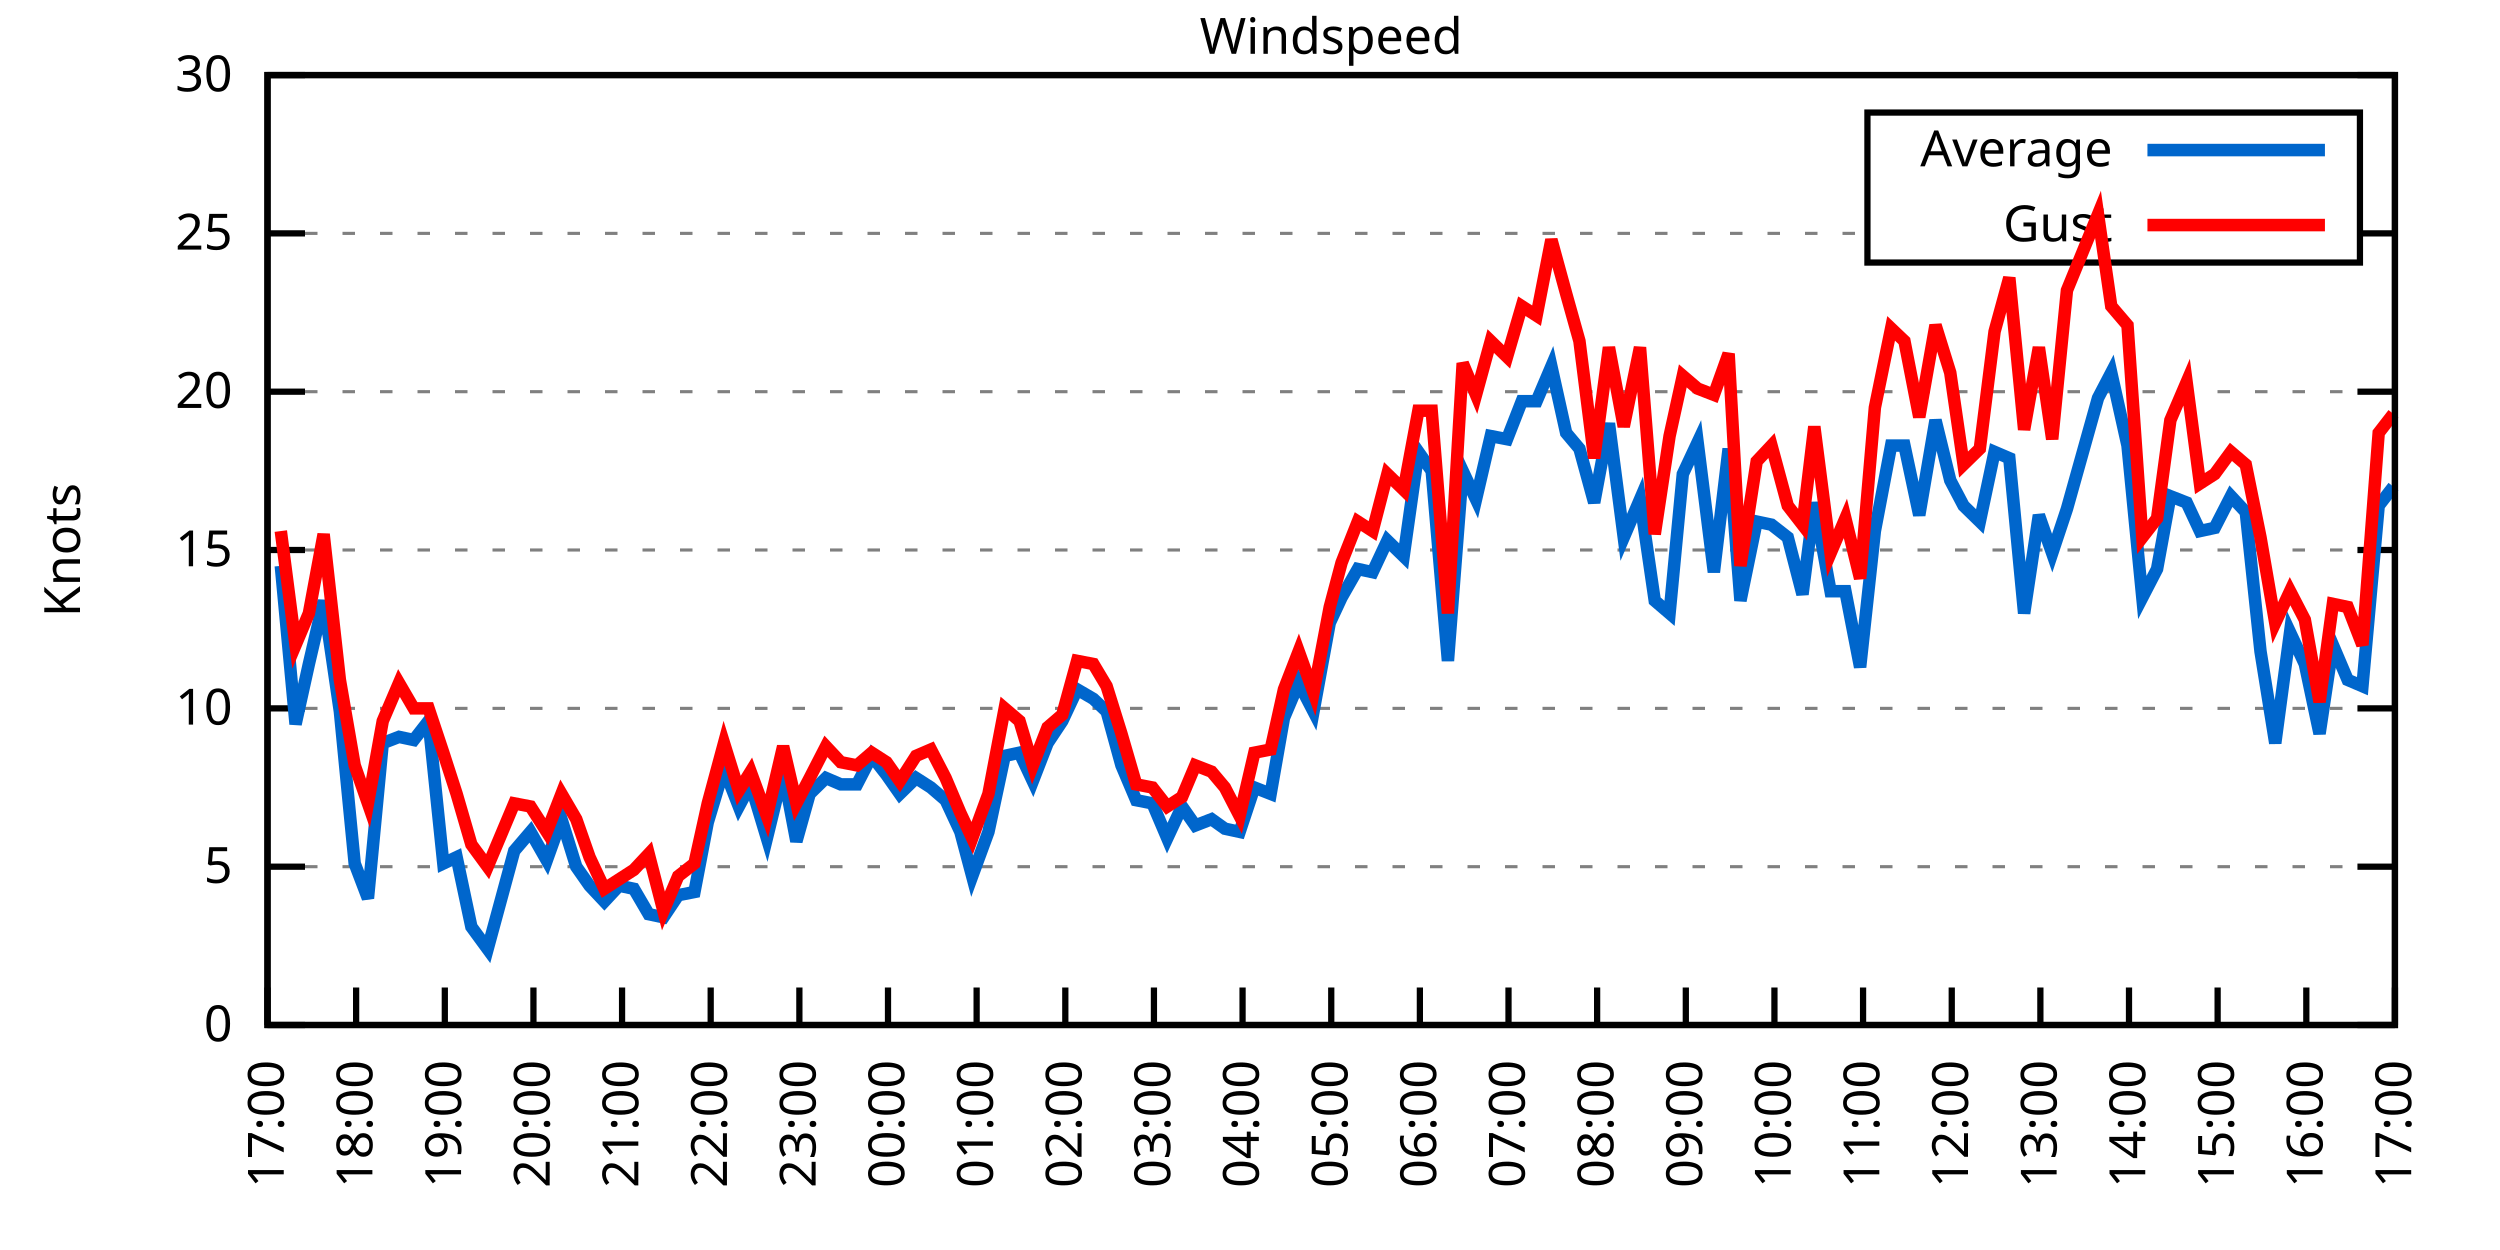
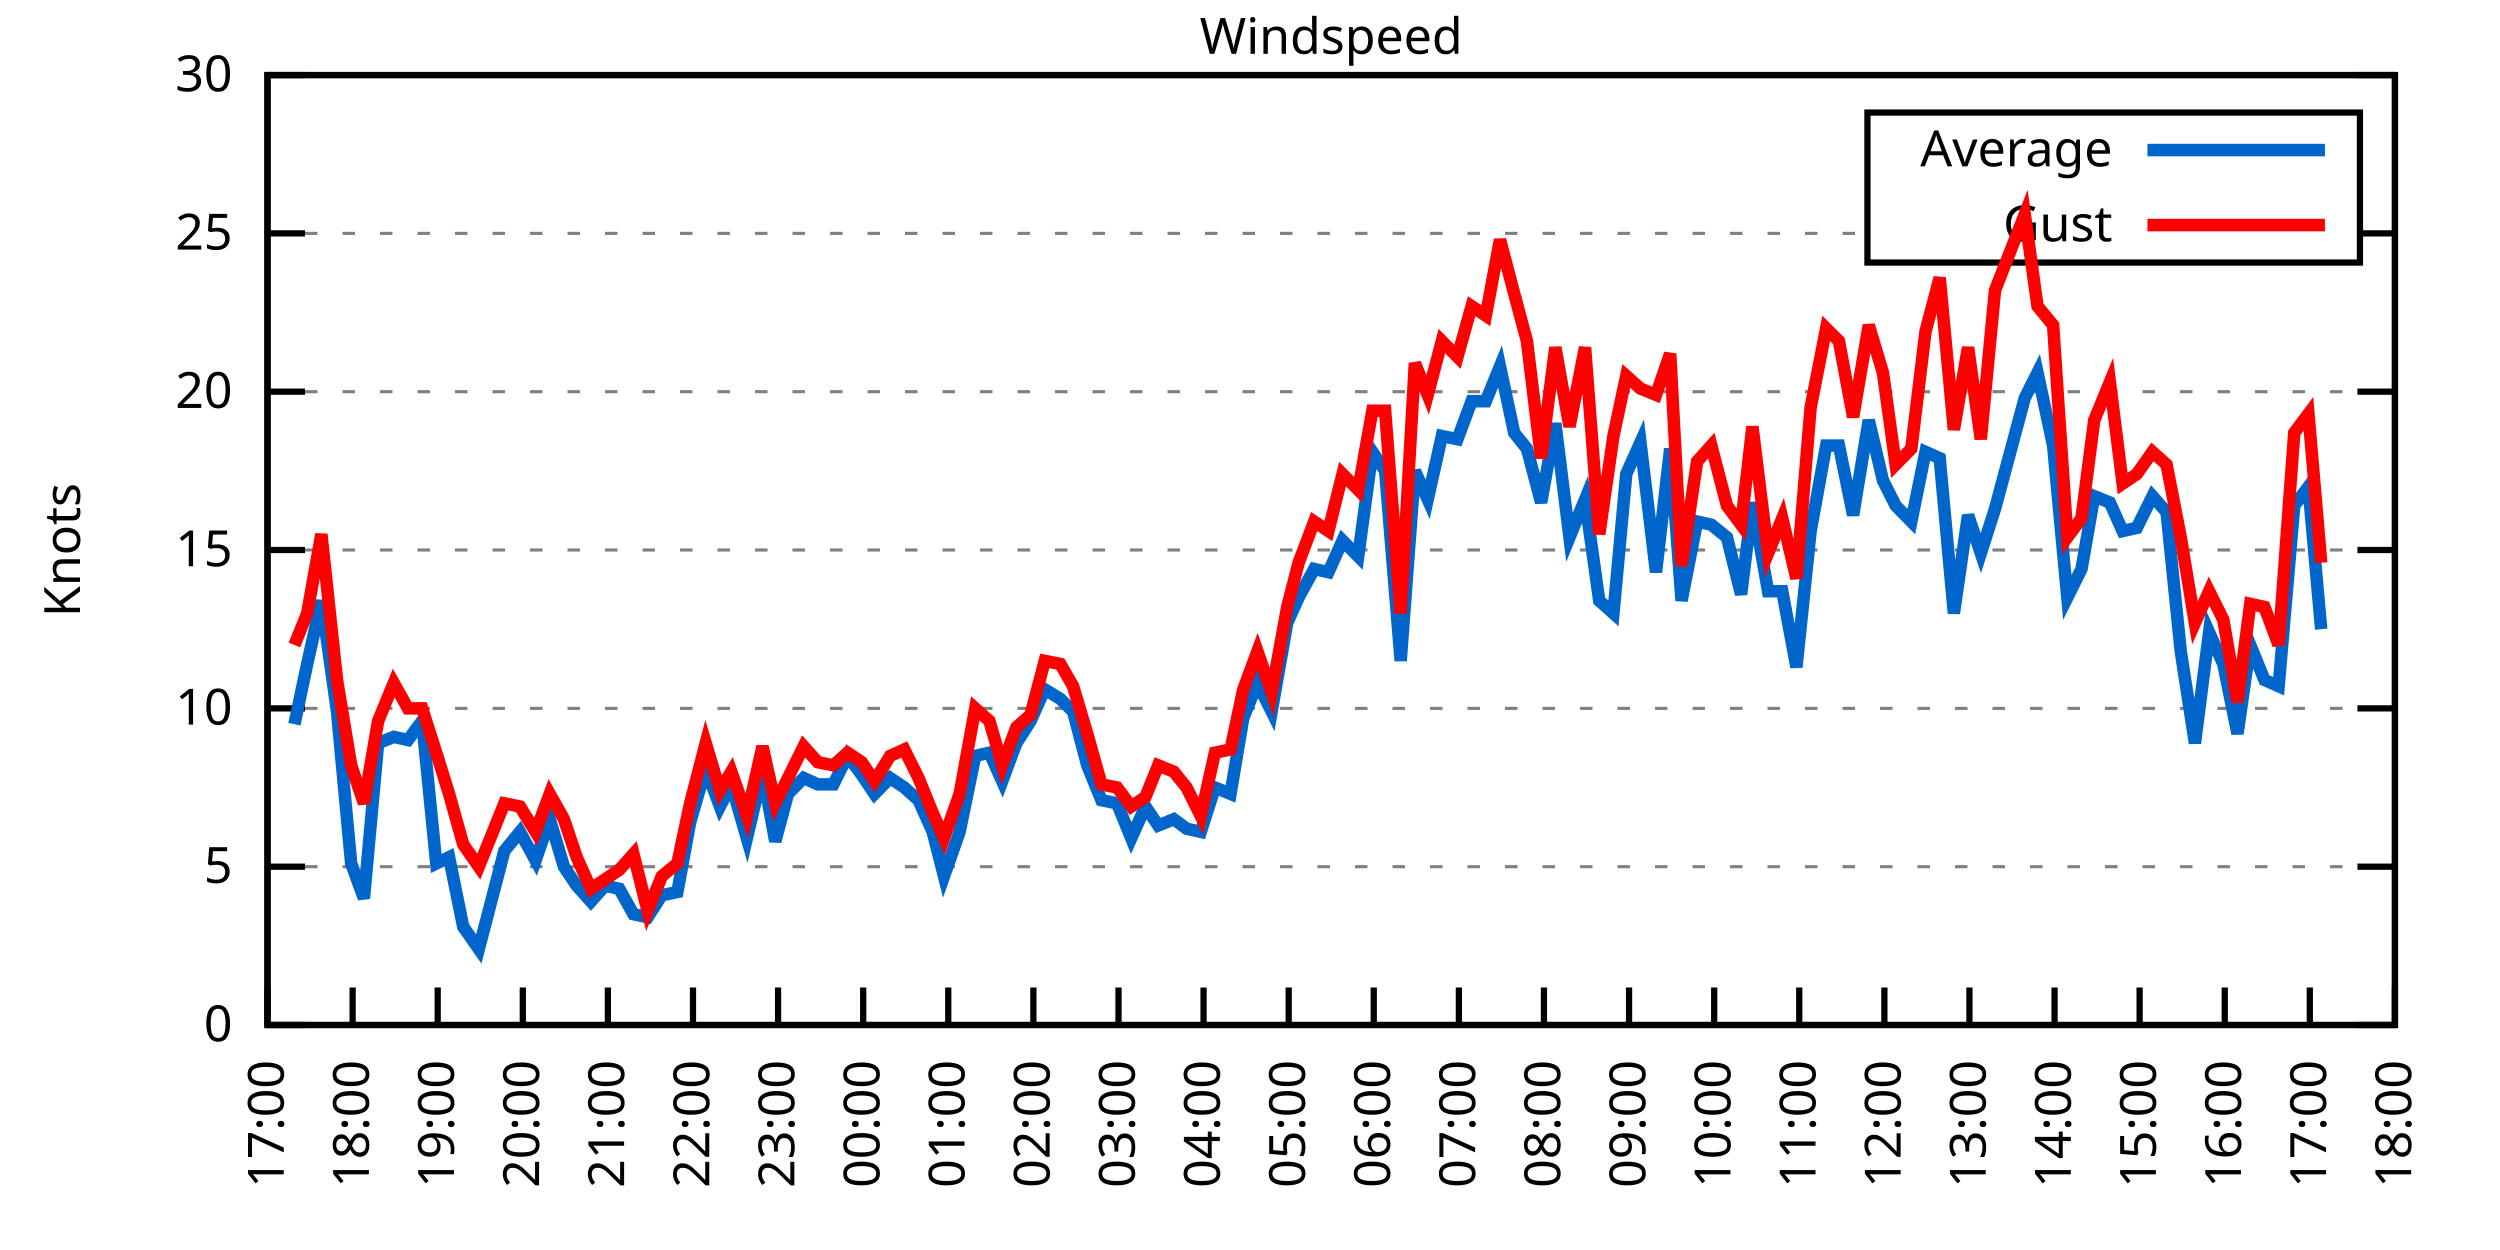
<svg xmlns="http://www.w3.org/2000/svg" xmlns:xlink="http://www.w3.org/1999/xlink" width="400" height="200" viewBox="0 0 400 200">
  <g id="gnuplot_canvas">
    <rect x="0" y="0" width="400" height="200" fill="none" />
    <defs>
      <circle id="gpDot" r="0.5" stroke-width="0.5" stroke="currentColor" />
      <path id="gpPt0" stroke-width="0.333" stroke="currentColor" d="M-1,0 h2 M0,-1 v2" />
      <path id="gpPt1" stroke-width="0.333" stroke="currentColor" d="M-1,-1 L1,1 M1,-1 L-1,1" />
      <path id="gpPt2" stroke-width="0.333" stroke="currentColor" d="M-1,0 L1,0 M0,-1 L0,1 M-1,-1 L1,1 M-1,1 L1,-1" />
      <rect id="gpPt3" stroke-width="0.333" stroke="currentColor" x="-1" y="-1" width="2" height="2" />
      <rect id="gpPt4" stroke-width="0.333" stroke="currentColor" fill="currentColor" x="-1" y="-1" width="2" height="2" />
      <circle id="gpPt5" stroke-width="0.333" stroke="currentColor" cx="0" cy="0" r="1" />
      <use xlink:href="#gpPt5" id="gpPt6" fill="currentColor" stroke="none" />
      <path id="gpPt7" stroke-width="0.333" stroke="currentColor" d="M0,-1.33 L-1.33,0.67 L1.33,0.67 z" />
      <use xlink:href="#gpPt7" id="gpPt8" fill="currentColor" stroke="none" />
      <use xlink:href="#gpPt7" id="gpPt9" stroke="currentColor" transform="rotate(180)" />
      <use xlink:href="#gpPt9" id="gpPt10" fill="currentColor" stroke="none" />
      <use xlink:href="#gpPt3" id="gpPt11" stroke="currentColor" transform="rotate(45)" />
      <use xlink:href="#gpPt11" id="gpPt12" fill="currentColor" stroke="none" />
      <path id="gpPt13" stroke-width="0.333" stroke="currentColor" d="M0,1.330 L1.265,0.411 L0.782,-1.067 L-0.782,-1.076 L-1.265,0.411 z" />
      <use xlink:href="#gpPt13" id="gpPt14" fill="currentColor" stroke="none" />
      <filter id="textbox" filterUnits="objectBoundingBox" x="0" y="0" height="1" width="1">
        <feFlood flood-color="white" flood-opacity="1" result="bgnd" />
        <feComposite in="SourceGraphic" in2="bgnd" operator="atop" />
      </filter>
      <filter id="greybox" filterUnits="objectBoundingBox" x="0" y="0" height="1" width="1">
        <feFlood flood-color="lightgrey" flood-opacity="1" result="grey" />
        <feComposite in="SourceGraphic" in2="grey" operator="atop" />
      </filter>
    </defs>
    <g fill="none" color="white" stroke="currentColor" stroke-width="1.00" stroke-linecap="butt" stroke-linejoin="miter">
</g>
    <g fill="none" color="black" stroke="currentColor" stroke-width="1.00" stroke-linecap="butt" stroke-linejoin="miter">
      <g stroke="none" shape-rendering="crispEdges">
        <polygon fill="rgb(255, 255, 255)" points="42.80,164.00 383.18,164.00 383.18,12.02 42.80,12.02 " />
      </g>
    </g>
    <g fill="none" color="black" stroke="currentColor" stroke-width="1.00" stroke-linecap="butt" stroke-linejoin="miter">
</g>
    <g fill="none" color="black" stroke="black" stroke-width="0.50" stroke-linecap="butt" stroke-linejoin="miter">
</g>
    <g fill="none" color="gray" stroke="currentColor" stroke-width="0.50" stroke-linecap="butt" stroke-linejoin="miter">
      <path stroke="gray" stroke-dasharray="2,4" class="gridline" d="M42.80,164.00 L383.19,164.00  " />
    </g>
    <g fill="none" color="gray" stroke="gray" stroke-width="1.00" stroke-linecap="butt" stroke-linejoin="miter">
</g>
    <g fill="none" color="black" stroke="currentColor" stroke-width="1.00" stroke-linecap="butt" stroke-linejoin="miter">
      <path stroke="black" d="M42.80,164.00 L48.80,164.00 M383.19,164.00 L377.19,164.00  " />
      <g transform="translate(37.20,166.60)" stroke="none" fill="black" font-family="Sans" font-size="8.00" text-anchor="end">
        <text>
          <tspan font-family="Sans"> 0</tspan>
        </text>
      </g>
    </g>
    <g fill="none" color="black" stroke="currentColor" stroke-width="1.00" stroke-linecap="butt" stroke-linejoin="miter">
</g>
    <g fill="none" color="black" stroke="black" stroke-width="0.50" stroke-linecap="butt" stroke-linejoin="miter">
</g>
    <g fill="none" color="gray" stroke="currentColor" stroke-width="0.50" stroke-linecap="butt" stroke-linejoin="miter">
      <path stroke="gray" stroke-dasharray="2,4" class="gridline" d="M42.80,138.67 L383.19,138.67  " />
    </g>
    <g fill="none" color="gray" stroke="gray" stroke-width="1.00" stroke-linecap="butt" stroke-linejoin="miter">
</g>
    <g fill="none" color="black" stroke="currentColor" stroke-width="1.00" stroke-linecap="butt" stroke-linejoin="miter">
      <path stroke="black" d="M42.80,138.67 L48.80,138.67 M383.19,138.67 L377.19,138.67  " />
      <g transform="translate(37.20,141.27)" stroke="none" fill="black" font-family="Sans" font-size="8.00" text-anchor="end">
        <text>
          <tspan font-family="Sans"> 5</tspan>
        </text>
      </g>
    </g>
    <g fill="none" color="black" stroke="currentColor" stroke-width="1.00" stroke-linecap="butt" stroke-linejoin="miter">
</g>
    <g fill="none" color="black" stroke="black" stroke-width="0.50" stroke-linecap="butt" stroke-linejoin="miter">
</g>
    <g fill="none" color="gray" stroke="currentColor" stroke-width="0.50" stroke-linecap="butt" stroke-linejoin="miter">
      <path stroke="gray" stroke-dasharray="2,4" class="gridline" d="M42.80,113.34 L383.19,113.34  " />
    </g>
    <g fill="none" color="gray" stroke="gray" stroke-width="1.00" stroke-linecap="butt" stroke-linejoin="miter">
</g>
    <g fill="none" color="black" stroke="currentColor" stroke-width="1.00" stroke-linecap="butt" stroke-linejoin="miter">
      <path stroke="black" d="M42.80,113.34 L48.80,113.34 M383.19,113.34 L377.19,113.34  " />
      <g transform="translate(37.20,115.94)" stroke="none" fill="black" font-family="Sans" font-size="8.00" text-anchor="end">
        <text>
          <tspan font-family="Sans"> 10</tspan>
        </text>
      </g>
    </g>
    <g fill="none" color="black" stroke="currentColor" stroke-width="1.00" stroke-linecap="butt" stroke-linejoin="miter">
</g>
    <g fill="none" color="black" stroke="black" stroke-width="0.50" stroke-linecap="butt" stroke-linejoin="miter">
</g>
    <g fill="none" color="gray" stroke="currentColor" stroke-width="0.50" stroke-linecap="butt" stroke-linejoin="miter">
      <path stroke="gray" stroke-dasharray="2,4" class="gridline" d="M42.80,88.00 L383.19,88.00  " />
    </g>
    <g fill="none" color="gray" stroke="gray" stroke-width="1.00" stroke-linecap="butt" stroke-linejoin="miter">
</g>
    <g fill="none" color="black" stroke="currentColor" stroke-width="1.00" stroke-linecap="butt" stroke-linejoin="miter">
      <path stroke="black" d="M42.80,88.00 L48.80,88.00 M383.19,88.00 L377.19,88.00  " />
      <g transform="translate(37.20,90.60)" stroke="none" fill="black" font-family="Sans" font-size="8.00" text-anchor="end">
        <text>
          <tspan font-family="Sans"> 15</tspan>
        </text>
      </g>
    </g>
    <g fill="none" color="black" stroke="currentColor" stroke-width="1.00" stroke-linecap="butt" stroke-linejoin="miter">
</g>
    <g fill="none" color="black" stroke="black" stroke-width="0.50" stroke-linecap="butt" stroke-linejoin="miter">
</g>
    <g fill="none" color="gray" stroke="currentColor" stroke-width="0.50" stroke-linecap="butt" stroke-linejoin="miter">
      <path stroke="gray" stroke-dasharray="2,4" class="gridline" d="M42.80,62.67 L383.19,62.67  " />
    </g>
    <g fill="none" color="gray" stroke="gray" stroke-width="1.00" stroke-linecap="butt" stroke-linejoin="miter">
</g>
    <g fill="none" color="black" stroke="currentColor" stroke-width="1.00" stroke-linecap="butt" stroke-linejoin="miter">
      <path stroke="black" d="M42.80,62.67 L48.80,62.67 M383.19,62.67 L377.19,62.67  " />
      <g transform="translate(37.20,65.27)" stroke="none" fill="black" font-family="Sans" font-size="8.00" text-anchor="end">
        <text>
          <tspan font-family="Sans"> 20</tspan>
        </text>
      </g>
    </g>
    <g fill="none" color="black" stroke="currentColor" stroke-width="1.00" stroke-linecap="butt" stroke-linejoin="miter">
</g>
    <g fill="none" color="black" stroke="black" stroke-width="0.50" stroke-linecap="butt" stroke-linejoin="miter">
</g>
    <g fill="none" color="gray" stroke="currentColor" stroke-width="0.50" stroke-linecap="butt" stroke-linejoin="miter">
      <path stroke="gray" stroke-dasharray="2,4" class="gridline" d="M42.80,37.34 L298.79,37.34 M377.59,37.34 L383.19,37.34  " />
    </g>
    <g fill="none" color="gray" stroke="gray" stroke-width="1.00" stroke-linecap="butt" stroke-linejoin="miter">
</g>
    <g fill="none" color="black" stroke="currentColor" stroke-width="1.00" stroke-linecap="butt" stroke-linejoin="miter">
      <path stroke="black" d="M42.80,37.34 L48.80,37.34 M383.19,37.34 L377.19,37.34  " />
      <g transform="translate(37.20,39.94)" stroke="none" fill="black" font-family="Sans" font-size="8.00" text-anchor="end">
        <text>
          <tspan font-family="Sans"> 25</tspan>
        </text>
      </g>
    </g>
    <g fill="none" color="black" stroke="currentColor" stroke-width="1.00" stroke-linecap="butt" stroke-linejoin="miter">
</g>
    <g fill="none" color="black" stroke="black" stroke-width="0.50" stroke-linecap="butt" stroke-linejoin="miter">
</g>
    <g fill="none" color="gray" stroke="currentColor" stroke-width="0.50" stroke-linecap="butt" stroke-linejoin="miter">
      <path stroke="gray" stroke-dasharray="2,4" class="gridline" d="M42.80,12.01 L383.19,12.01  " />
    </g>
    <g fill="none" color="gray" stroke="gray" stroke-width="1.00" stroke-linecap="butt" stroke-linejoin="miter">
</g>
    <g fill="none" color="black" stroke="currentColor" stroke-width="1.00" stroke-linecap="butt" stroke-linejoin="miter">
      <path stroke="black" d="M42.80,12.01 L48.80,12.01 M383.19,12.01 L377.19,12.01  " />
      <g transform="translate(37.20,14.61)" stroke="none" fill="black" font-family="Sans" font-size="8.00" text-anchor="end">
        <text>
          <tspan font-family="Sans"> 30</tspan>
        </text>
      </g>
    </g>
    <g fill="none" color="black" stroke="currentColor" stroke-width="1.00" stroke-linecap="butt" stroke-linejoin="miter">
      <path stroke="black" d="M42.80,164.00 L42.80,158.00  " />
      <g transform="translate(45.40,169.60) rotate(270.00)" stroke="none" fill="black" font-family="Sans" font-size="8.00" text-anchor="end">
        <text>
          <tspan font-family="Sans">17:00</tspan>
        </text>
      </g>
    </g>
    <g fill="none" color="black" stroke="currentColor" stroke-width="1.00" stroke-linecap="butt" stroke-linejoin="miter">
-       <path stroke="black" d="M56.98,164.00 L56.98,158.00  " />
-       <g transform="translate(59.58,169.60) rotate(270.00)" stroke="none" fill="black" font-family="Sans" font-size="8.00" text-anchor="end">
+       <path stroke="black" d="M56.42,164.00 L56.42,158.00  " />
+       <g transform="translate(59.02,169.60) rotate(270.00)" stroke="none" fill="black" font-family="Sans" font-size="8.00" text-anchor="end">
        <text>
          <tspan font-family="Sans">18:00</tspan>
        </text>
      </g>
    </g>
    <g fill="none" color="black" stroke="currentColor" stroke-width="1.00" stroke-linecap="butt" stroke-linejoin="miter">
-       <path stroke="black" d="M71.17,164.00 L71.17,158.00  " />
-       <g transform="translate(73.77,169.60) rotate(270.00)" stroke="none" fill="black" font-family="Sans" font-size="8.00" text-anchor="end">
+       <path stroke="black" d="M70.03,164.00 L70.03,158.00  " />
+       <g transform="translate(72.63,169.60) rotate(270.00)" stroke="none" fill="black" font-family="Sans" font-size="8.00" text-anchor="end">
        <text>
          <tspan font-family="Sans">19:00</tspan>
        </text>
      </g>
    </g>
    <g fill="none" color="black" stroke="currentColor" stroke-width="1.00" stroke-linecap="butt" stroke-linejoin="miter">
-       <path stroke="black" d="M85.35,164.00 L85.35,158.00  " />
-       <g transform="translate(87.95,169.60) rotate(270.00)" stroke="none" fill="black" font-family="Sans" font-size="8.00" text-anchor="end">
+       <path stroke="black" d="M83.65,164.00 L83.65,158.00  " />
+       <g transform="translate(86.25,169.60) rotate(270.00)" stroke="none" fill="black" font-family="Sans" font-size="8.00" text-anchor="end">
        <text>
          <tspan font-family="Sans">20:00</tspan>
        </text>
      </g>
    </g>
    <g fill="none" color="black" stroke="currentColor" stroke-width="1.00" stroke-linecap="butt" stroke-linejoin="miter">
-       <path stroke="black" d="M99.53,164.00 L99.53,158.00  " />
-       <g transform="translate(102.13,169.60) rotate(270.00)" stroke="none" fill="black" font-family="Sans" font-size="8.00" text-anchor="end">
+       <path stroke="black" d="M97.26,164.00 L97.26,158.00  " />
+       <g transform="translate(99.86,169.60) rotate(270.00)" stroke="none" fill="black" font-family="Sans" font-size="8.00" text-anchor="end">
        <text>
          <tspan font-family="Sans">21:00</tspan>
        </text>
      </g>
    </g>
    <g fill="none" color="black" stroke="currentColor" stroke-width="1.00" stroke-linecap="butt" stroke-linejoin="miter">
-       <path stroke="black" d="M113.71,164.00 L113.71,158.00  " />
-       <g transform="translate(116.31,169.60) rotate(270.00)" stroke="none" fill="black" font-family="Sans" font-size="8.00" text-anchor="end">
+       <path stroke="black" d="M110.88,164.00 L110.88,158.00  " />
+       <g transform="translate(113.48,169.60) rotate(270.00)" stroke="none" fill="black" font-family="Sans" font-size="8.00" text-anchor="end">
        <text>
          <tspan font-family="Sans">22:00</tspan>
        </text>
      </g>
    </g>
    <g fill="none" color="black" stroke="currentColor" stroke-width="1.00" stroke-linecap="butt" stroke-linejoin="miter">
-       <path stroke="black" d="M127.90,164.00 L127.90,158.00  " />
-       <g transform="translate(130.50,169.60) rotate(270.00)" stroke="none" fill="black" font-family="Sans" font-size="8.00" text-anchor="end">
+       <path stroke="black" d="M124.49,164.00 L124.49,158.00  " />
+       <g transform="translate(127.09,169.60) rotate(270.00)" stroke="none" fill="black" font-family="Sans" font-size="8.00" text-anchor="end">
        <text>
          <tspan font-family="Sans">23:00</tspan>
        </text>
      </g>
    </g>
    <g fill="none" color="black" stroke="currentColor" stroke-width="1.00" stroke-linecap="butt" stroke-linejoin="miter">
-       <path stroke="black" d="M142.08,164.00 L142.08,158.00  " />
-       <g transform="translate(144.68,169.60) rotate(270.00)" stroke="none" fill="black" font-family="Sans" font-size="8.00" text-anchor="end">
+       <path stroke="black" d="M138.11,164.00 L138.11,158.00  " />
+       <g transform="translate(140.71,169.60) rotate(270.00)" stroke="none" fill="black" font-family="Sans" font-size="8.00" text-anchor="end">
        <text>
          <tspan font-family="Sans">00:00</tspan>
        </text>
      </g>
    </g>
    <g fill="none" color="black" stroke="currentColor" stroke-width="1.00" stroke-linecap="butt" stroke-linejoin="miter">
-       <path stroke="black" d="M156.26,164.00 L156.26,158.00  " />
-       <g transform="translate(158.86,169.60) rotate(270.00)" stroke="none" fill="black" font-family="Sans" font-size="8.00" text-anchor="end">
+       <path stroke="black" d="M151.72,164.00 L151.72,158.00  " />
+       <g transform="translate(154.32,169.60) rotate(270.00)" stroke="none" fill="black" font-family="Sans" font-size="8.00" text-anchor="end">
        <text>
          <tspan font-family="Sans">01:00</tspan>
        </text>
      </g>
    </g>
    <g fill="none" color="black" stroke="currentColor" stroke-width="1.00" stroke-linecap="butt" stroke-linejoin="miter">
-       <path stroke="black" d="M170.45,164.00 L170.45,158.00  " />
-       <g transform="translate(173.05,169.60) rotate(270.00)" stroke="none" fill="black" font-family="Sans" font-size="8.00" text-anchor="end">
+       <path stroke="black" d="M165.34,164.00 L165.34,158.00  " />
+       <g transform="translate(167.94,169.60) rotate(270.00)" stroke="none" fill="black" font-family="Sans" font-size="8.00" text-anchor="end">
        <text>
          <tspan font-family="Sans">02:00</tspan>
        </text>
      </g>
    </g>
    <g fill="none" color="black" stroke="currentColor" stroke-width="1.00" stroke-linecap="butt" stroke-linejoin="miter">
-       <path stroke="black" d="M184.63,164.00 L184.63,158.00  " />
-       <g transform="translate(187.23,169.60) rotate(270.00)" stroke="none" fill="black" font-family="Sans" font-size="8.00" text-anchor="end">
+       <path stroke="black" d="M178.96,164.00 L178.96,158.00  " />
+       <g transform="translate(181.56,169.60) rotate(270.00)" stroke="none" fill="black" font-family="Sans" font-size="8.00" text-anchor="end">
        <text>
          <tspan font-family="Sans">03:00</tspan>
        </text>
      </g>
    </g>
    <g fill="none" color="black" stroke="currentColor" stroke-width="1.00" stroke-linecap="butt" stroke-linejoin="miter">
-       <path stroke="black" d="M198.81,164.00 L198.81,158.00  " />
-       <g transform="translate(201.41,169.60) rotate(270.00)" stroke="none" fill="black" font-family="Sans" font-size="8.00" text-anchor="end">
+       <path stroke="black" d="M192.57,164.00 L192.57,158.00  " />
+       <g transform="translate(195.17,169.60) rotate(270.00)" stroke="none" fill="black" font-family="Sans" font-size="8.00" text-anchor="end">
        <text>
          <tspan font-family="Sans">04:00</tspan>
        </text>
      </g>
    </g>
    <g fill="none" color="black" stroke="currentColor" stroke-width="1.00" stroke-linecap="butt" stroke-linejoin="miter">
-       <path stroke="black" d="M213.00,164.00 L213.00,158.00  " />
-       <g transform="translate(215.60,169.60) rotate(270.00)" stroke="none" fill="black" font-family="Sans" font-size="8.00" text-anchor="end">
+       <path stroke="black" d="M206.19,164.00 L206.19,158.00  " />
+       <g transform="translate(208.79,169.60) rotate(270.00)" stroke="none" fill="black" font-family="Sans" font-size="8.00" text-anchor="end">
        <text>
          <tspan font-family="Sans">05:00</tspan>
        </text>
      </g>
    </g>
    <g fill="none" color="black" stroke="currentColor" stroke-width="1.00" stroke-linecap="butt" stroke-linejoin="miter">
-       <path stroke="black" d="M227.18,164.00 L227.18,158.00  " />
-       <g transform="translate(229.78,169.60) rotate(270.00)" stroke="none" fill="black" font-family="Sans" font-size="8.00" text-anchor="end">
+       <path stroke="black" d="M219.80,164.00 L219.80,158.00  " />
+       <g transform="translate(222.40,169.60) rotate(270.00)" stroke="none" fill="black" font-family="Sans" font-size="8.00" text-anchor="end">
        <text>
          <tspan font-family="Sans">06:00</tspan>
        </text>
      </g>
    </g>
    <g fill="none" color="black" stroke="currentColor" stroke-width="1.00" stroke-linecap="butt" stroke-linejoin="miter">
-       <path stroke="black" d="M241.36,164.00 L241.36,158.00  " />
-       <g transform="translate(243.96,169.60) rotate(270.00)" stroke="none" fill="black" font-family="Sans" font-size="8.00" text-anchor="end">
+       <path stroke="black" d="M233.42,164.00 L233.42,158.00  " />
+       <g transform="translate(236.02,169.60) rotate(270.00)" stroke="none" fill="black" font-family="Sans" font-size="8.00" text-anchor="end">
        <text>
          <tspan font-family="Sans">07:00</tspan>
        </text>
      </g>
    </g>
    <g fill="none" color="black" stroke="currentColor" stroke-width="1.00" stroke-linecap="butt" stroke-linejoin="miter">
-       <path stroke="black" d="M255.54,164.00 L255.54,158.00  " />
-       <g transform="translate(258.14,169.60) rotate(270.00)" stroke="none" fill="black" font-family="Sans" font-size="8.00" text-anchor="end">
+       <path stroke="black" d="M247.03,164.00 L247.03,158.00  " />
+       <g transform="translate(249.63,169.60) rotate(270.00)" stroke="none" fill="black" font-family="Sans" font-size="8.00" text-anchor="end">
        <text>
          <tspan font-family="Sans">08:00</tspan>
        </text>
      </g>
    </g>
    <g fill="none" color="black" stroke="currentColor" stroke-width="1.00" stroke-linecap="butt" stroke-linejoin="miter">
-       <path stroke="black" d="M269.73,164.00 L269.73,158.00  " />
-       <g transform="translate(272.33,169.60) rotate(270.00)" stroke="none" fill="black" font-family="Sans" font-size="8.00" text-anchor="end">
+       <path stroke="black" d="M260.65,164.00 L260.65,158.00  " />
+       <g transform="translate(263.25,169.60) rotate(270.00)" stroke="none" fill="black" font-family="Sans" font-size="8.00" text-anchor="end">
        <text>
          <tspan font-family="Sans">09:00</tspan>
        </text>
      </g>
    </g>
    <g fill="none" color="black" stroke="currentColor" stroke-width="1.00" stroke-linecap="butt" stroke-linejoin="miter">
-       <path stroke="black" d="M283.91,164.00 L283.91,158.00  " />
-       <g transform="translate(286.51,169.60) rotate(270.00)" stroke="none" fill="black" font-family="Sans" font-size="8.00" text-anchor="end">
+       <path stroke="black" d="M274.27,164.00 L274.27,158.00  " />
+       <g transform="translate(276.87,169.60) rotate(270.00)" stroke="none" fill="black" font-family="Sans" font-size="8.00" text-anchor="end">
        <text>
          <tspan font-family="Sans">10:00</tspan>
        </text>
      </g>
    </g>
    <g fill="none" color="black" stroke="currentColor" stroke-width="1.00" stroke-linecap="butt" stroke-linejoin="miter">
-       <path stroke="black" d="M298.09,164.00 L298.09,158.00  " />
-       <g transform="translate(300.69,169.60) rotate(270.00)" stroke="none" fill="black" font-family="Sans" font-size="8.00" text-anchor="end">
+       <path stroke="black" d="M287.88,164.00 L287.88,158.00  " />
+       <g transform="translate(290.48,169.60) rotate(270.00)" stroke="none" fill="black" font-family="Sans" font-size="8.00" text-anchor="end">
        <text>
          <tspan font-family="Sans">11:00</tspan>
        </text>
      </g>
    </g>
    <g fill="none" color="black" stroke="currentColor" stroke-width="1.00" stroke-linecap="butt" stroke-linejoin="miter">
-       <path stroke="black" d="M312.28,164.00 L312.28,158.00  " />
-       <g transform="translate(314.88,169.60) rotate(270.00)" stroke="none" fill="black" font-family="Sans" font-size="8.00" text-anchor="end">
+       <path stroke="black" d="M301.50,164.00 L301.50,158.00  " />
+       <g transform="translate(304.10,169.60) rotate(270.00)" stroke="none" fill="black" font-family="Sans" font-size="8.00" text-anchor="end">
        <text>
          <tspan font-family="Sans">12:00</tspan>
        </text>
      </g>
    </g>
    <g fill="none" color="black" stroke="currentColor" stroke-width="1.00" stroke-linecap="butt" stroke-linejoin="miter">
-       <path stroke="black" d="M326.46,164.00 L326.46,158.00  " />
-       <g transform="translate(329.06,169.60) rotate(270.00)" stroke="none" fill="black" font-family="Sans" font-size="8.00" text-anchor="end">
+       <path stroke="black" d="M315.11,164.00 L315.11,158.00  " />
+       <g transform="translate(317.71,169.60) rotate(270.00)" stroke="none" fill="black" font-family="Sans" font-size="8.00" text-anchor="end">
        <text>
          <tspan font-family="Sans">13:00</tspan>
        </text>
      </g>
    </g>
    <g fill="none" color="black" stroke="currentColor" stroke-width="1.00" stroke-linecap="butt" stroke-linejoin="miter">
-       <path stroke="black" d="M340.64,164.00 L340.64,158.00  " />
-       <g transform="translate(343.24,169.60) rotate(270.00)" stroke="none" fill="black" font-family="Sans" font-size="8.00" text-anchor="end">
+       <path stroke="black" d="M328.73,164.00 L328.73,158.00  " />
+       <g transform="translate(331.33,169.60) rotate(270.00)" stroke="none" fill="black" font-family="Sans" font-size="8.00" text-anchor="end">
        <text>
          <tspan font-family="Sans">14:00</tspan>
        </text>
      </g>
    </g>
    <g fill="none" color="black" stroke="currentColor" stroke-width="1.00" stroke-linecap="butt" stroke-linejoin="miter">
-       <path stroke="black" d="M354.82,164.00 L354.82,158.00  " />
-       <g transform="translate(357.42,169.60) rotate(270.00)" stroke="none" fill="black" font-family="Sans" font-size="8.00" text-anchor="end">
+       <path stroke="black" d="M342.34,164.00 L342.34,158.00  " />
+       <g transform="translate(344.94,169.60) rotate(270.00)" stroke="none" fill="black" font-family="Sans" font-size="8.00" text-anchor="end">
        <text>
          <tspan font-family="Sans">15:00</tspan>
        </text>
      </g>
    </g>
    <g fill="none" color="black" stroke="currentColor" stroke-width="1.00" stroke-linecap="butt" stroke-linejoin="miter">
-       <path stroke="black" d="M369.01,164.00 L369.01,158.00  " />
-       <g transform="translate(371.61,169.60) rotate(270.00)" stroke="none" fill="black" font-family="Sans" font-size="8.00" text-anchor="end">
+       <path stroke="black" d="M355.96,164.00 L355.96,158.00  " />
+       <g transform="translate(358.56,169.60) rotate(270.00)" stroke="none" fill="black" font-family="Sans" font-size="8.00" text-anchor="end">
        <text>
          <tspan font-family="Sans">16:00</tspan>
+         </text>
+       </g>
+     </g>
+     <g fill="none" color="black" stroke="currentColor" stroke-width="1.00" stroke-linecap="butt" stroke-linejoin="miter">
+       <path stroke="black" d="M369.57,164.00 L369.57,158.00  " />
+       <g transform="translate(372.17,169.60) rotate(270.00)" stroke="none" fill="black" font-family="Sans" font-size="8.00" text-anchor="end">
+         <text>
+           <tspan font-family="Sans">17:00</tspan>
        </text>
      </g>
    </g>
    <g fill="none" color="black" stroke="currentColor" stroke-width="1.00" stroke-linecap="butt" stroke-linejoin="miter">
      <path stroke="black" d="M383.19,164.00 L383.19,158.00  " />
      <g transform="translate(385.79,169.60) rotate(270.00)" stroke="none" fill="black" font-family="Sans" font-size="8.00" text-anchor="end">
        <text>
-           <tspan font-family="Sans">17:00</tspan>
+           <tspan font-family="Sans">18:00</tspan>
        </text>
      </g>
    </g>
    <g fill="none" color="black" stroke="currentColor" stroke-width="1.00" stroke-linecap="butt" stroke-linejoin="miter">
</g>
    <g fill="none" color="black" stroke="currentColor" stroke-width="1.00" stroke-linecap="butt" stroke-linejoin="miter">
      <path stroke="black" d="M42.80,12.01 L42.80,164.00 L383.19,164.00 L383.19,12.01 L42.80,12.01 Z  " />
    </g>
    <g fill="none" color="black" stroke="currentColor" stroke-width="1.00" stroke-linecap="butt" stroke-linejoin="miter">
</g>
    <g fill="none" color="black" stroke="currentColor" stroke-width="1.00" stroke-linecap="butt" stroke-linejoin="miter">
      <path stroke="black" d="M298.79,42.01 L298.79,18.01 L377.59,18.01 L377.59,42.01 L298.79,42.01 Z  " />
    </g>
    <g id="Windspeed_plot_1">
      <g fill="none" color="white" stroke="black" stroke-width="2.00" stroke-linecap="butt" stroke-linejoin="miter">
</g>
      <g fill="none" color="black" stroke="currentColor" stroke-width="2.00" stroke-linecap="butt" stroke-linejoin="miter">
        <g transform="translate(337.99,26.61)" stroke="none" fill="black" font-family="Sans" font-size="8.00" text-anchor="end">
          <text>
            <tspan font-family="Sans">Average</tspan>
          </text>
        </g>
      </g>
      <g fill="none" color="black" stroke="currentColor" stroke-width="2.00" stroke-linecap="butt" stroke-linejoin="miter">
-         <path stroke="rgb(  0, 102, 204)" d="M343.59,24.01 L371.99,24.01 M44.93,90.54 L47.29,115.87 L49.42,106.24 L51.78,96.11 L54.38,113.84 L56.75,138.16   L58.87,143.73 L61.24,118.91 L63.84,117.90 L66.20,118.40 L68.57,115.36 L70.93,138.16 L73.06,137.15 L75.42,148.29   L78.02,151.84 L82.28,136.14 L84.88,133.10 L87.48,137.66 L89.84,131.07 L92.20,138.67 L94.33,141.71 L96.70,144.24   L99.06,141.71 L101.42,142.21 L103.79,146.27 L106.15,146.77 L108.51,143.23 L111.11,142.72 L113.24,131.58 L115.84,122.96   L118.21,129.04 L120.10,125.50 L122.70,134.11 L125.30,123.47 L127.42,134.62 L129.55,127.02 L132.15,124.48 L134.52,125.50   L137.12,125.50 L139.48,120.94 L141.84,123.98 L143.97,127.02 L146.57,124.48 L148.94,126.00 L151.30,128.03 L153.66,133.10   L155.55,140.19 L158.15,133.10 L160.75,120.94 L163.12,120.43 L165.25,124.99 L167.61,118.91 L169.97,115.36 L172.34,110.30   L174.94,111.82 L177.06,113.84 L179.43,122.46 L181.79,128.03 L184.39,128.54 L186.76,134.11 L189.12,129.04 L191.25,132.08   L193.85,131.07 L195.98,132.59 L198.34,133.10 L200.70,126.00 L203.30,127.02 L205.43,114.86 L207.79,109.28 L210.16,113.84   L212.76,99.66 L214.65,95.60 L217.25,91.04 L219.61,91.55 L221.98,86.49 L224.58,89.02 L226.94,72.30 L229.07,75.34   L231.67,105.74 L234.03,75.34 L236.16,79.90 L238.52,69.77 L241.12,70.27 L243.49,64.19 L245.85,64.19 L248.22,58.62   L250.58,69.26 L252.71,71.79 L255.07,80.41 L257.43,67.74 L259.80,85.98 L262.40,79.90 L264.76,96.11 L267.13,98.14   L269.25,75.85 L271.62,70.78 L274.22,91.55 L276.58,71.79 L278.47,96.11 L281.07,83.45 L283.44,83.95 L286.04,85.98   L288.40,95.10 L290.29,80.41 L292.89,94.59 L295.26,94.59 L297.62,106.75 L299.98,84.97 L302.58,71.29 L304.71,71.29   L307.08,82.43 L309.68,67.23 L312.04,76.86 L314.17,80.91 L316.77,83.45 L319.13,72.30 L321.49,73.31 L323.86,98.14   L326.22,82.43 L328.35,88.51 L330.71,81.42 L335.68,63.69 L337.80,59.63 L340.40,71.29 L342.77,95.60 L345.13,91.04   L347.26,79.39 L349.86,80.41 L351.99,84.97 L354.35,84.46 L356.95,79.39 L359.32,81.93 L361.68,104.22 L364.04,118.91   L366.41,101.18 L368.77,106.24 L371.13,117.39 L373.26,103.20 L375.63,108.78 L377.99,109.79 L380.59,80.91 L382.95,77.87    " />
+         <path stroke="rgb(  0, 102, 204)" d="M343.59,24.01 L371.99,24.01 M47.11,115.87 L49.15,106.24 L51.42,96.11 L53.92,113.84 L56.19,138.16 L58.23,143.73   L60.50,118.91 L63.00,117.90 L65.27,118.40 L67.54,115.36 L69.80,138.16 L71.85,137.15 L74.12,148.29 L76.61,151.84   L80.70,136.14 L83.19,133.10 L85.69,137.66 L87.96,131.07 L90.23,138.67 L92.27,141.71 L94.54,144.24 L96.81,141.71   L99.08,142.21 L101.35,146.27 L103.62,146.77 L105.89,143.23 L108.38,142.72 L110.42,131.58 L112.92,122.96 L115.19,129.04   L117.01,125.50 L119.50,134.11 L122.00,123.47 L124.04,134.62 L126.08,127.02 L128.58,124.48 L130.85,125.50 L133.34,125.50   L135.61,120.94 L137.88,123.98 L139.92,127.02 L142.42,124.48 L144.69,126.00 L146.96,128.03 L149.23,133.10 L151.04,140.19   L153.54,133.10 L156.04,120.94 L158.31,120.43 L160.35,124.99 L162.62,118.91 L164.89,115.36 L167.16,110.30 L169.65,111.82   L171.69,113.84 L173.96,122.46 L176.23,128.03 L178.73,128.54 L181.00,134.11 L183.27,129.04 L185.31,132.08 L187.81,131.07   L189.85,132.59 L192.12,133.10 L194.39,126.00 L196.88,127.02 L198.93,114.86 L201.19,109.28 L203.46,113.84 L205.96,99.66   L207.78,95.60 L210.27,91.04 L212.54,91.55 L214.81,86.49 L217.31,89.02 L219.58,72.30 L221.62,75.34 L224.11,105.74   L226.38,75.34 L228.43,79.90 L230.70,69.77 L233.19,70.27 L235.46,64.19 L237.73,64.19 L240.00,58.62 L242.27,69.26   L244.31,71.79 L246.58,80.41 L248.85,67.74 L251.12,85.98 L253.61,79.90 L255.88,96.11 L258.15,98.14 L260.20,75.85   L262.47,70.78 L264.96,91.55 L267.23,71.79 L269.05,96.11 L271.54,83.45 L273.81,83.95 L276.31,85.98 L278.58,95.10   L280.39,80.41 L282.89,94.59 L285.16,94.59 L287.43,106.75 L289.70,84.97 L292.19,71.29 L294.23,71.29 L296.50,82.43   L299.00,67.23 L301.27,76.86 L303.31,80.91 L305.81,83.45 L308.08,72.30 L310.35,73.31 L312.62,98.14 L314.89,82.43   L316.93,88.51 L319.20,81.42 L323.96,63.69 L326.00,59.63 L328.50,71.29 L330.77,95.60 L333.04,91.04 L335.08,79.39   L337.58,80.41 L339.62,84.97 L341.89,84.46 L344.39,79.39 L346.65,81.93 L348.92,104.22 L351.19,118.91 L353.46,101.18   L355.73,106.24 L358.00,117.39 L360.04,103.20 L362.31,108.78 L364.58,109.79 L367.08,80.91 L369.35,77.87 L371.39,100.67    " />
      </g>
    </g>
    <g id="Windspeed_plot_2">
      <g fill="none" color="black" stroke="currentColor" stroke-width="2.00" stroke-linecap="butt" stroke-linejoin="miter">
        <g transform="translate(337.99,38.61)" stroke="none" fill="black" font-family="Sans" font-size="8.00" text-anchor="end">
          <text>
            <tspan font-family="Sans">Gust</tspan>
          </text>
        </g>
      </g>
      <g fill="none" color="black" stroke="currentColor" stroke-width="2.00" stroke-linecap="butt" stroke-linejoin="miter">
-         <path stroke="rgb(255,   0,   0)" d="M343.59,36.01 L371.99,36.01 M44.93,84.97 L47.29,103.20 L49.42,98.14 L51.78,85.47 L54.38,108.78 L56.75,122.46   L58.87,128.54 L61.24,115.36 L63.84,109.28 L66.20,113.34 L68.57,113.34 L70.93,120.43 L73.06,127.02 L75.42,135.12   L78.02,138.67 L82.28,128.54 L84.88,129.04 L87.48,133.10 L89.84,127.02 L92.20,131.07 L94.33,137.15 L96.70,142.21   L99.06,140.69 L101.42,139.17 L103.79,136.64 L106.15,145.76 L108.51,140.19 L111.11,138.16 L113.24,128.54 L115.84,118.91   L118.21,126.51 L120.10,123.47 L122.70,130.56 L125.30,119.42 L127.42,128.54 L129.55,124.48 L132.15,119.42 L134.52,121.95   L137.12,122.46 L139.48,120.43 L141.84,121.95 L143.97,124.99 L146.57,120.94 L148.94,119.92 L151.30,124.48 L153.66,130.06   L155.55,134.11 L158.15,127.02 L160.75,113.34 L163.12,115.36 L165.25,122.46 L167.61,116.38 L169.97,114.35 L172.34,105.74   L174.94,106.24 L177.06,109.79 L179.43,117.39 L181.79,125.50 L184.39,126.00 L186.76,129.04 L189.12,127.52 L191.25,122.46   L193.85,123.47 L195.98,126.00 L198.34,130.56 L200.70,120.43 L203.30,119.92 L205.43,110.30 L207.79,104.22 L210.16,110.80   L212.76,97.12 L214.65,90.03 L217.25,83.45 L219.61,84.97 L221.98,75.85 L224.58,78.38 L226.94,65.71 L229.07,65.71   L231.67,98.14 L234.03,58.11 L236.16,63.18 L238.52,54.57 L241.12,57.10 L243.49,48.99 L245.85,50.51 L248.22,38.35   L250.58,46.97 L252.71,54.57 L255.07,73.31 L257.43,55.58 L259.80,68.25 L262.40,55.58 L264.76,85.47 L267.13,69.77   L269.25,60.14 L271.62,62.17 L274.22,63.18 L276.58,56.59 L278.47,90.54 L281.07,73.82 L283.44,71.29 L286.04,80.91   L288.40,83.95 L290.29,68.25 L292.89,88.51 L295.26,82.94 L297.62,92.56 L299.98,65.21 L302.58,52.54 L304.71,54.57   L307.08,66.73 L309.68,52.03 L312.04,59.63 L314.17,74.33 L316.77,71.79 L319.13,53.05 L321.49,44.43 L323.86,68.75   L326.22,55.58 L328.35,70.27 L330.71,46.46 L335.68,34.30 L337.80,48.99 L340.40,52.03 L342.77,85.98 L345.13,82.94   L347.26,67.23 L349.86,61.15 L351.99,77.37 L354.35,75.85 L356.95,72.30 L359.32,74.33 L361.68,85.98 L364.04,99.66   L366.41,94.59 L368.77,99.15 L371.13,112.32 L373.26,96.62 L375.63,97.12 L377.99,103.20 L380.59,69.26 L382.95,66.22    " />
+         <path stroke="rgb(255,   0,   0)" d="M343.59,36.01 L371.99,36.01 M47.11,103.20 L49.15,98.14 L51.42,85.47 L53.92,108.78 L56.19,122.46 L58.23,128.54   L60.50,115.36 L63.00,109.28 L65.27,113.34 L67.54,113.34 L69.80,120.43 L71.85,127.02 L74.12,135.12 L76.61,138.67   L80.70,128.54 L83.19,129.04 L85.69,133.10 L87.96,127.02 L90.23,131.07 L92.27,137.15 L94.54,142.21 L96.81,140.69   L99.08,139.17 L101.35,136.64 L103.62,145.76 L105.89,140.19 L108.38,138.16 L110.42,128.54 L112.92,118.91 L115.19,126.51   L117.01,123.47 L119.50,130.56 L122.00,119.42 L124.04,128.54 L126.08,124.48 L128.58,119.42 L130.85,121.95 L133.34,122.46   L135.61,120.43 L137.88,121.95 L139.92,124.99 L142.42,120.94 L144.69,119.92 L146.96,124.48 L149.23,130.06 L151.04,134.11   L153.54,127.02 L156.04,113.34 L158.31,115.36 L160.35,122.46 L162.62,116.38 L164.89,114.35 L167.16,105.74 L169.65,106.24   L171.69,109.79 L173.96,117.39 L176.23,125.50 L178.73,126.00 L181.00,129.04 L183.27,127.52 L185.31,122.46 L187.81,123.47   L189.85,126.00 L192.12,130.56 L194.39,120.43 L196.88,119.92 L198.93,110.30 L201.19,104.22 L203.46,110.80 L205.96,97.12   L207.78,90.03 L210.27,83.45 L212.54,84.97 L214.81,75.85 L217.31,78.38 L219.58,65.71 L221.62,65.71 L224.11,98.14   L226.38,58.11 L228.43,63.18 L230.70,54.57 L233.19,57.10 L235.46,48.99 L237.73,50.51 L240.00,38.35 L242.27,46.97   L244.31,54.57 L246.58,73.31 L248.85,55.58 L251.12,68.25 L253.61,55.58 L255.88,85.47 L258.15,69.77 L260.20,60.14   L262.47,62.17 L264.96,63.18 L267.23,56.59 L269.05,90.54 L271.54,73.82 L273.81,71.29 L276.31,80.91 L278.58,83.95   L280.39,68.25 L282.89,88.51 L285.16,82.94 L287.43,92.56 L289.70,65.21 L292.19,52.54 L294.23,54.57 L296.50,66.73   L299.00,52.03 L301.27,59.63 L303.31,74.33 L305.81,71.79 L308.08,53.05 L310.35,44.43 L312.62,68.75 L314.89,55.58   L316.93,70.27 L319.20,46.46 L323.96,34.30 L326.00,48.99 L328.50,52.03 L330.77,85.98 L333.04,82.94 L335.08,67.23   L337.58,61.15 L339.62,77.37 L341.89,75.85 L344.39,72.30 L346.65,74.33 L348.92,85.98 L351.19,99.66 L353.46,94.59   L355.73,99.15 L358.00,112.32 L360.04,96.62 L362.31,97.12 L364.58,103.20 L367.08,69.26 L369.35,66.22 L371.39,90.03    " />
      </g>
    </g>
    <g fill="none" color="black" stroke="currentColor" stroke-width="2.00" stroke-linecap="butt" stroke-linejoin="miter">
</g>
    <g fill="none" color="black" stroke="black" stroke-width="1.00" stroke-linecap="butt" stroke-linejoin="miter">
</g>
    <g fill="none" color="black" stroke="currentColor" stroke-width="1.00" stroke-linecap="butt" stroke-linejoin="miter">
      <path stroke="black" d="M42.80,12.01 L42.80,164.00 L383.19,164.00 L383.19,12.01 L42.80,12.01 Z  " />
      <g transform="translate(12.80,88.01) rotate(270.00)" stroke="none" fill="black" font-family="Sans" font-size="8.00" text-anchor="middle">
        <text>
          <tspan font-family="Sans">Knots</tspan>
        </text>
      </g>
    </g>
    <g fill="none" color="black" stroke="currentColor" stroke-width="1.00" stroke-linecap="butt" stroke-linejoin="miter">
</g>
    <g fill="none" color="black" stroke="currentColor" stroke-width="1.00" stroke-linecap="butt" stroke-linejoin="miter">
      <g transform="translate(212.99,8.61)" stroke="none" fill="black" font-family="Sans" font-size="8.00" text-anchor="middle">
        <text>
          <tspan font-family="Sans">Windspeed</tspan>
        </text>
      </g>
    </g>
    <g fill="none" color="black" stroke="currentColor" stroke-width="1.00" stroke-linecap="butt" stroke-linejoin="miter">
</g>
  </g>
</svg>
